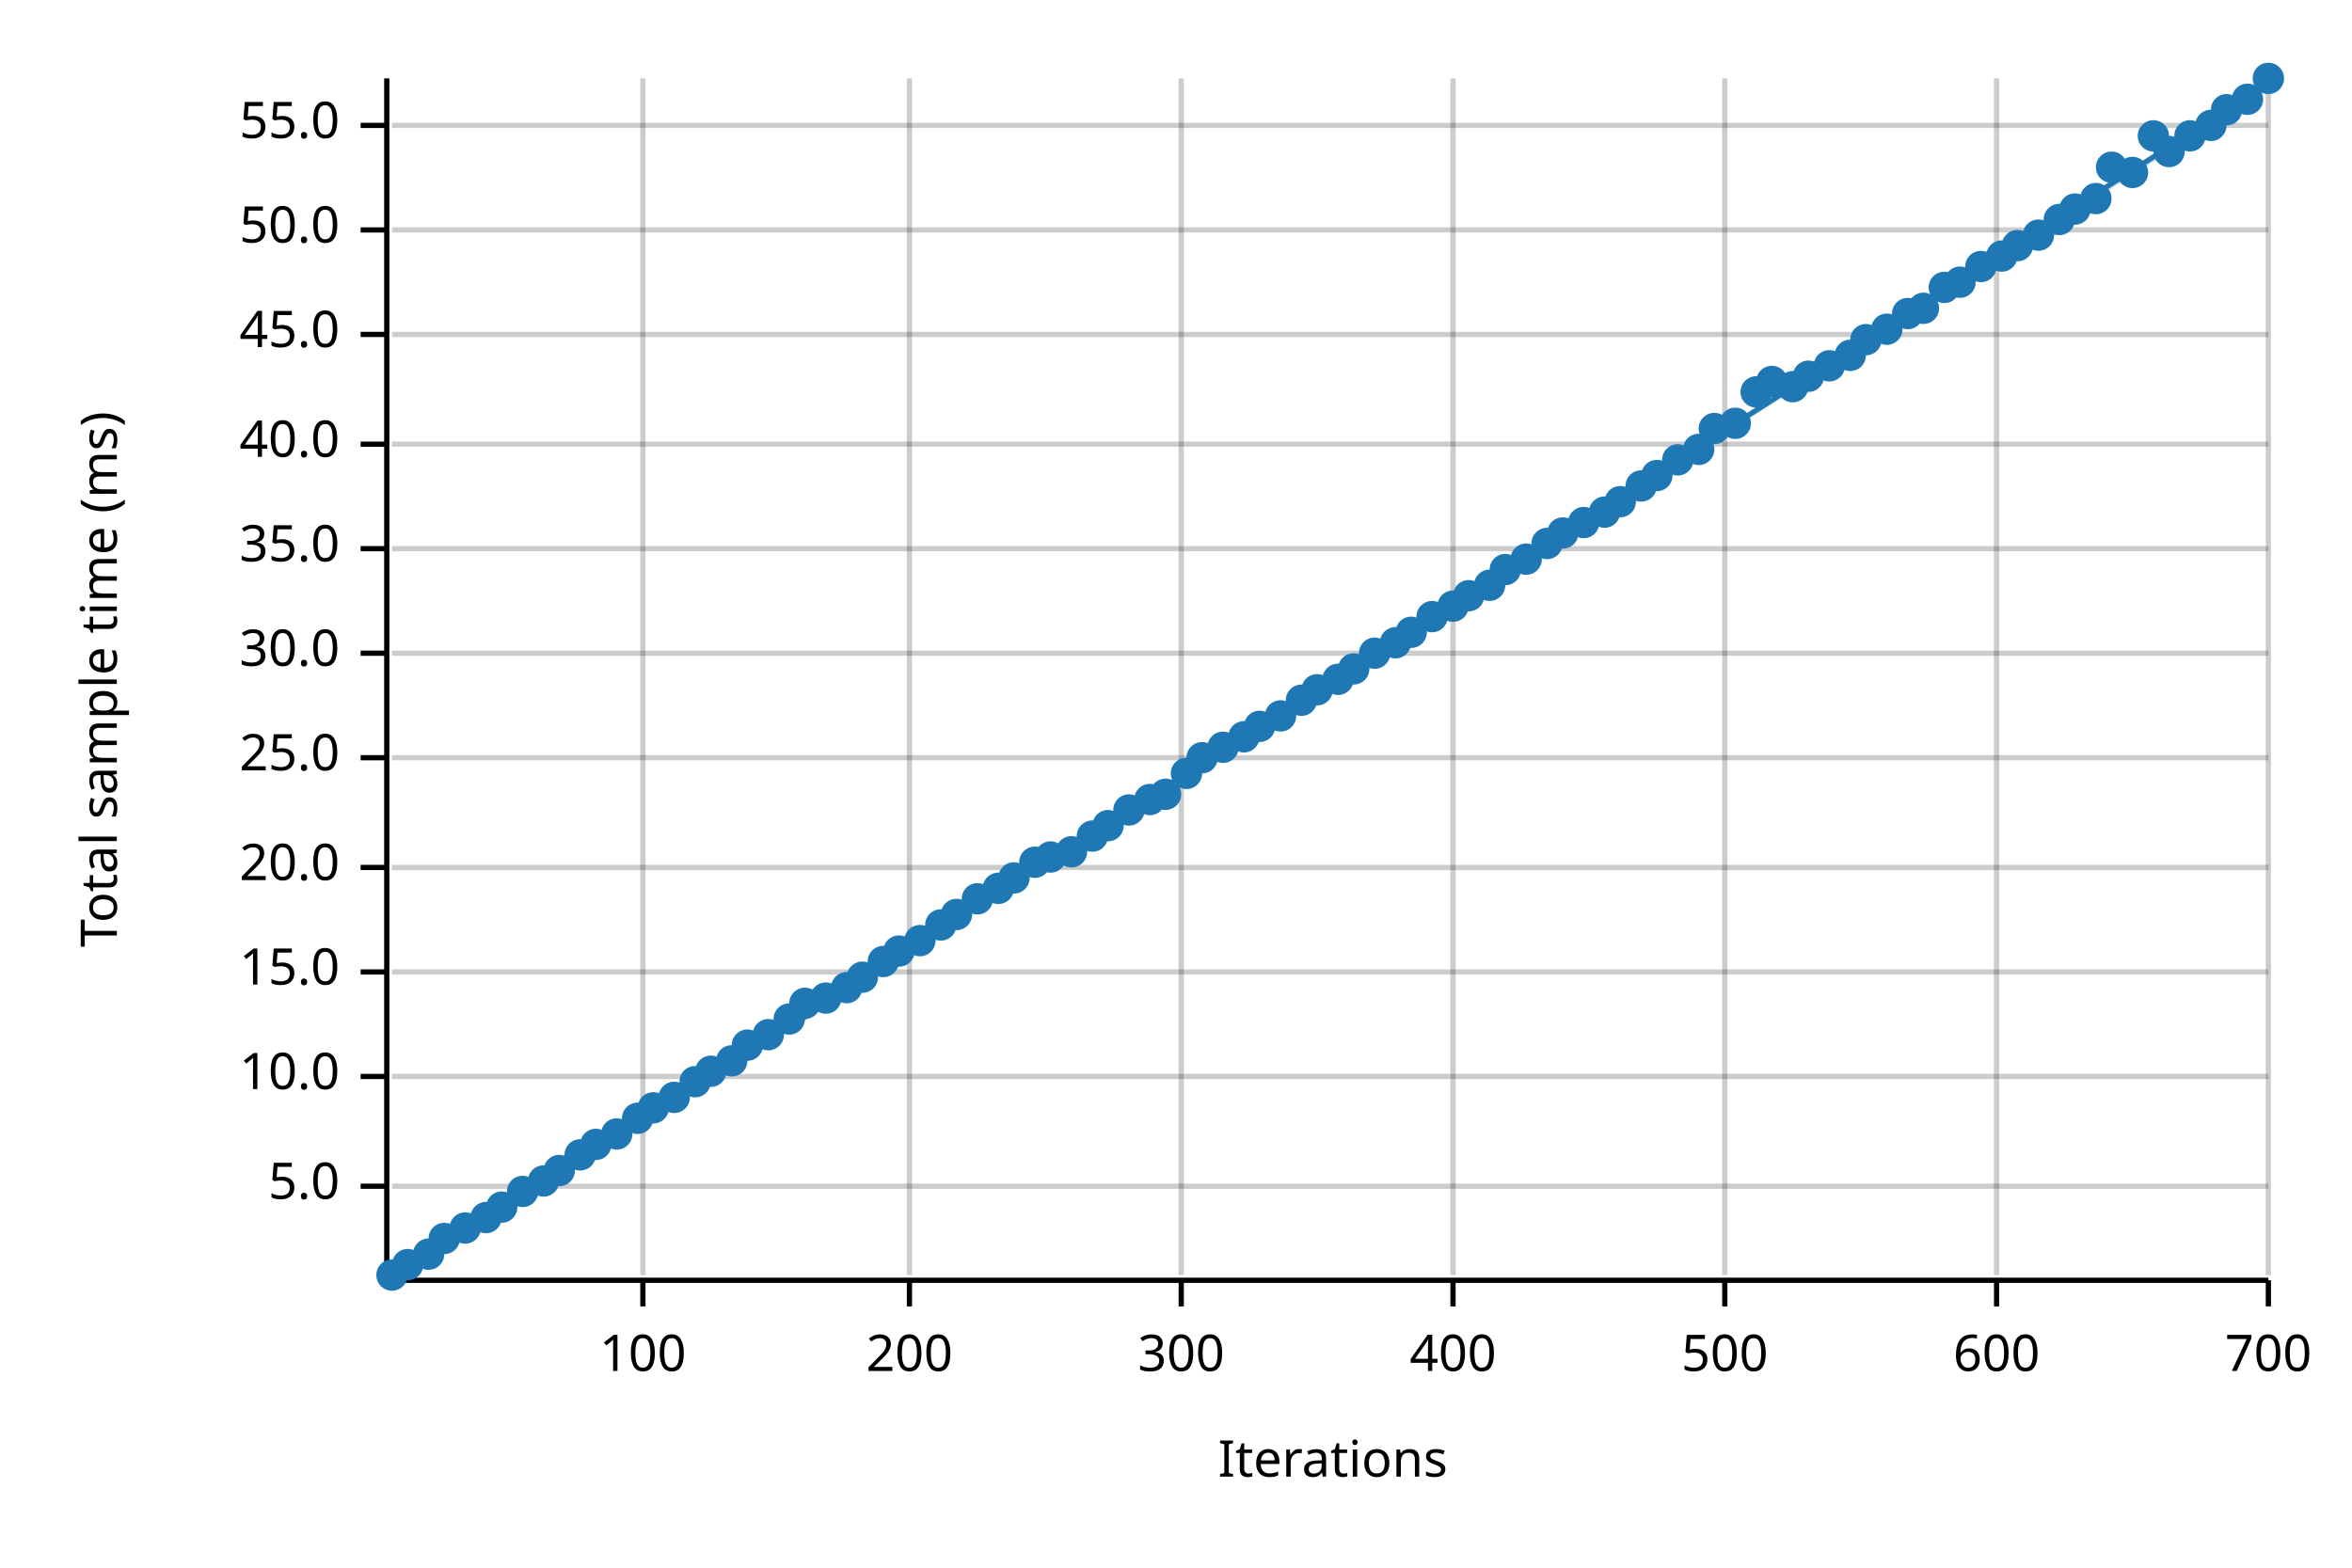
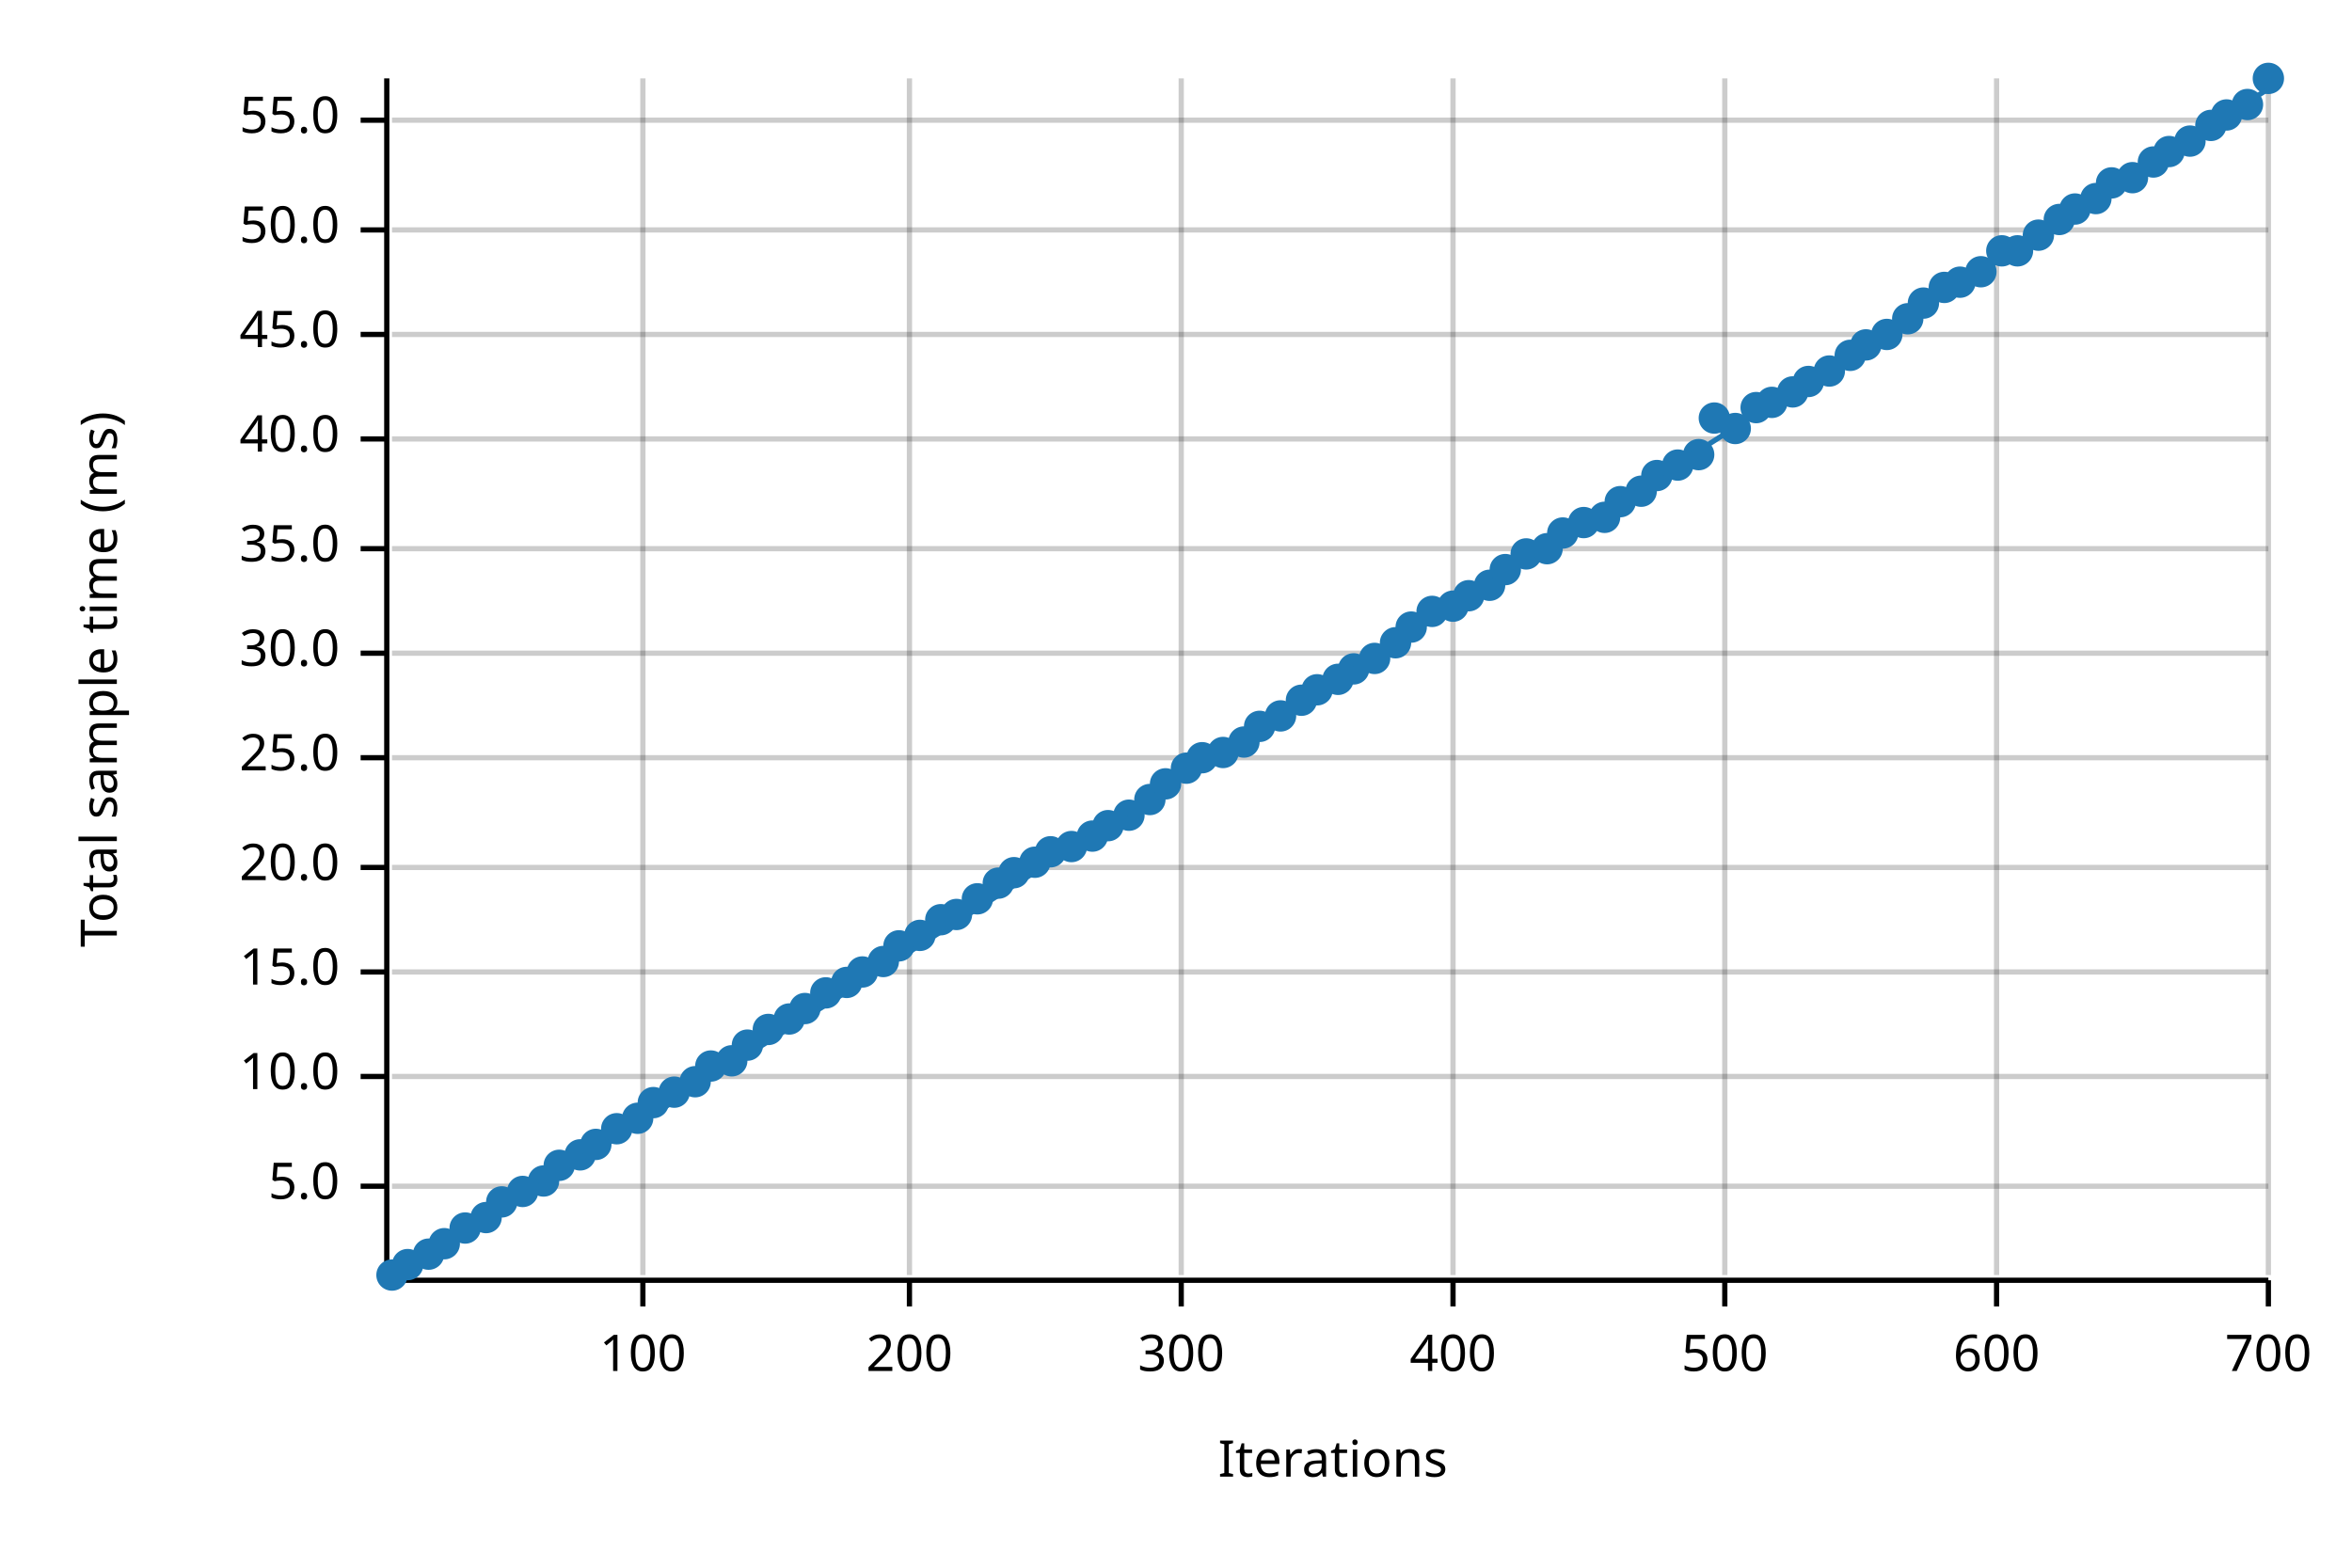
<svg xmlns="http://www.w3.org/2000/svg" width="450" height="300" viewBox="0 0 450 300">
  <text x="15" y="130" dy="0.76em" text-anchor="middle" font-family="sans-serif" font-size="9.677" opacity="1" fill="#000000" transform="rotate(270, 15, 130)">
Total sample time (ms)
</text>
  <text x="255" y="285" dy="-0.5ex" text-anchor="middle" font-family="sans-serif" font-size="9.677" opacity="1" fill="#000000">
Iterations
</text>
  <line opacity="0.2" stroke="#000000" stroke-width="1" x1="123" y1="244" x2="123" y2="15" />
  <line opacity="0.2" stroke="#000000" stroke-width="1" x1="174" y1="244" x2="174" y2="15" />
  <line opacity="0.2" stroke="#000000" stroke-width="1" x1="226" y1="244" x2="226" y2="15" />
  <line opacity="0.2" stroke="#000000" stroke-width="1" x1="278" y1="244" x2="278" y2="15" />
  <line opacity="0.2" stroke="#000000" stroke-width="1" x1="330" y1="244" x2="330" y2="15" />
  <line opacity="0.2" stroke="#000000" stroke-width="1" x1="382" y1="244" x2="382" y2="15" />
  <line opacity="0.2" stroke="#000000" stroke-width="1" x1="434" y1="244" x2="434" y2="15" />
  <line opacity="0.2" stroke="#000000" stroke-width="1" x1="75" y1="227" x2="434" y2="227" />
  <line opacity="0.2" stroke="#000000" stroke-width="1" x1="75" y1="206" x2="434" y2="206" />
  <line opacity="0.2" stroke="#000000" stroke-width="1" x1="75" y1="186" x2="434" y2="186" />
  <line opacity="0.2" stroke="#000000" stroke-width="1" x1="75" y1="166" x2="434" y2="166" />
  <line opacity="0.2" stroke="#000000" stroke-width="1" x1="75" y1="145" x2="434" y2="145" />
  <line opacity="0.2" stroke="#000000" stroke-width="1" x1="75" y1="125" x2="434" y2="125" />
  <line opacity="0.2" stroke="#000000" stroke-width="1" x1="75" y1="105" x2="434" y2="105" />
-   <line opacity="0.2" stroke="#000000" stroke-width="1" x1="75" y1="85" x2="434" y2="85" />
+   <line opacity="0.2" stroke="#000000" stroke-width="1" x1="75" y1="84" x2="434" y2="84" />
  <line opacity="0.2" stroke="#000000" stroke-width="1" x1="75" y1="64" x2="434" y2="64" />
  <line opacity="0.2" stroke="#000000" stroke-width="1" x1="75" y1="44" x2="434" y2="44" />
-   <line opacity="0.2" stroke="#000000" stroke-width="1" x1="75" y1="24" x2="434" y2="24" />
+   <line opacity="0.2" stroke="#000000" stroke-width="1" x1="75" y1="23" x2="434" y2="23" />
  <polyline fill="none" opacity="1" stroke="#000000" stroke-width="1" points="74,15 74,244 " />
  <text x="65" y="227" dy="0.5ex" text-anchor="end" font-family="sans-serif" font-size="9.677" opacity="1" fill="#000000">
5.0
</text>
  <polyline fill="none" opacity="1" stroke="#000000" stroke-width="1" points="69,227 74,227 " />
  <text x="65" y="206" dy="0.5ex" text-anchor="end" font-family="sans-serif" font-size="9.677" opacity="1" fill="#000000">
10.0
</text>
  <polyline fill="none" opacity="1" stroke="#000000" stroke-width="1" points="69,206 74,206 " />
  <text x="65" y="186" dy="0.5ex" text-anchor="end" font-family="sans-serif" font-size="9.677" opacity="1" fill="#000000">
15.0
</text>
  <polyline fill="none" opacity="1" stroke="#000000" stroke-width="1" points="69,186 74,186 " />
  <text x="65" y="166" dy="0.5ex" text-anchor="end" font-family="sans-serif" font-size="9.677" opacity="1" fill="#000000">
20.0
</text>
  <polyline fill="none" opacity="1" stroke="#000000" stroke-width="1" points="69,166 74,166 " />
  <text x="65" y="145" dy="0.5ex" text-anchor="end" font-family="sans-serif" font-size="9.677" opacity="1" fill="#000000">
25.0
</text>
  <polyline fill="none" opacity="1" stroke="#000000" stroke-width="1" points="69,145 74,145 " />
  <text x="65" y="125" dy="0.5ex" text-anchor="end" font-family="sans-serif" font-size="9.677" opacity="1" fill="#000000">
30.0
</text>
  <polyline fill="none" opacity="1" stroke="#000000" stroke-width="1" points="69,125 74,125 " />
  <text x="65" y="105" dy="0.5ex" text-anchor="end" font-family="sans-serif" font-size="9.677" opacity="1" fill="#000000">
35.0
</text>
  <polyline fill="none" opacity="1" stroke="#000000" stroke-width="1" points="69,105 74,105 " />
-   <text x="65" y="85" dy="0.5ex" text-anchor="end" font-family="sans-serif" font-size="9.677" opacity="1" fill="#000000">
+   <text x="65" y="84" dy="0.5ex" text-anchor="end" font-family="sans-serif" font-size="9.677" opacity="1" fill="#000000">
40.0
</text>
-   <polyline fill="none" opacity="1" stroke="#000000" stroke-width="1" points="69,85 74,85 " />
+   <polyline fill="none" opacity="1" stroke="#000000" stroke-width="1" points="69,84 74,84 " />
  <text x="65" y="64" dy="0.5ex" text-anchor="end" font-family="sans-serif" font-size="9.677" opacity="1" fill="#000000">
45.0
</text>
  <polyline fill="none" opacity="1" stroke="#000000" stroke-width="1" points="69,64 74,64 " />
  <text x="65" y="44" dy="0.5ex" text-anchor="end" font-family="sans-serif" font-size="9.677" opacity="1" fill="#000000">
50.0
</text>
  <polyline fill="none" opacity="1" stroke="#000000" stroke-width="1" points="69,44 74,44 " />
-   <text x="65" y="24" dy="0.5ex" text-anchor="end" font-family="sans-serif" font-size="9.677" opacity="1" fill="#000000">
+   <text x="65" y="23" dy="0.5ex" text-anchor="end" font-family="sans-serif" font-size="9.677" opacity="1" fill="#000000">
55.0
</text>
-   <polyline fill="none" opacity="1" stroke="#000000" stroke-width="1" points="69,24 74,24 " />
+   <polyline fill="none" opacity="1" stroke="#000000" stroke-width="1" points="69,23 74,23 " />
  <polyline fill="none" opacity="1" stroke="#000000" stroke-width="1" points="75,245 434,245 " />
  <text x="123" y="255" dy="0.76em" text-anchor="middle" font-family="sans-serif" font-size="9.677" opacity="1" fill="#000000">
100
</text>
  <polyline fill="none" opacity="1" stroke="#000000" stroke-width="1" points="123,245 123,250 " />
  <text x="174" y="255" dy="0.76em" text-anchor="middle" font-family="sans-serif" font-size="9.677" opacity="1" fill="#000000">
200
</text>
  <polyline fill="none" opacity="1" stroke="#000000" stroke-width="1" points="174,245 174,250 " />
  <text x="226" y="255" dy="0.76em" text-anchor="middle" font-family="sans-serif" font-size="9.677" opacity="1" fill="#000000">
300
</text>
  <polyline fill="none" opacity="1" stroke="#000000" stroke-width="1" points="226,245 226,250 " />
  <text x="278" y="255" dy="0.76em" text-anchor="middle" font-family="sans-serif" font-size="9.677" opacity="1" fill="#000000">
400
</text>
  <polyline fill="none" opacity="1" stroke="#000000" stroke-width="1" points="278,245 278,250 " />
  <text x="330" y="255" dy="0.76em" text-anchor="middle" font-family="sans-serif" font-size="9.677" opacity="1" fill="#000000">
500
</text>
  <polyline fill="none" opacity="1" stroke="#000000" stroke-width="1" points="330,245 330,250 " />
  <text x="382" y="255" dy="0.76em" text-anchor="middle" font-family="sans-serif" font-size="9.677" opacity="1" fill="#000000">
600
</text>
  <polyline fill="none" opacity="1" stroke="#000000" stroke-width="1" points="382,245 382,250 " />
  <text x="434" y="255" dy="0.76em" text-anchor="middle" font-family="sans-serif" font-size="9.677" opacity="1" fill="#000000">
700
</text>
  <polyline fill="none" opacity="1" stroke="#000000" stroke-width="1" points="434,245 434,250 " />
  <circle cx="75" cy="244" r="3" opacity="1" fill="#1F78B4" stroke="none" stroke-width="1" />
  <circle cx="78" cy="242" r="3" opacity="1" fill="#1F78B4" stroke="none" stroke-width="1" />
  <circle cx="82" cy="240" r="3" opacity="1" fill="#1F78B4" stroke="none" stroke-width="1" />
-   <circle cx="85" cy="237" r="3" opacity="1" fill="#1F78B4" stroke="none" stroke-width="1" />
+   <circle cx="85" cy="238" r="3" opacity="1" fill="#1F78B4" stroke="none" stroke-width="1" />
  <circle cx="89" cy="235" r="3" opacity="1" fill="#1F78B4" stroke="none" stroke-width="1" />
  <circle cx="93" cy="233" r="3" opacity="1" fill="#1F78B4" stroke="none" stroke-width="1" />
-   <circle cx="96" cy="231" r="3" opacity="1" fill="#1F78B4" stroke="none" stroke-width="1" />
+   <circle cx="96" cy="230" r="3" opacity="1" fill="#1F78B4" stroke="none" stroke-width="1" />
  <circle cx="100" cy="228" r="3" opacity="1" fill="#1F78B4" stroke="none" stroke-width="1" />
  <circle cx="104" cy="226" r="3" opacity="1" fill="#1F78B4" stroke="none" stroke-width="1" />
-   <circle cx="107" cy="224" r="3" opacity="1" fill="#1F78B4" stroke="none" stroke-width="1" />
+   <circle cx="107" cy="223" r="3" opacity="1" fill="#1F78B4" stroke="none" stroke-width="1" />
  <circle cx="111" cy="221" r="3" opacity="1" fill="#1F78B4" stroke="none" stroke-width="1" />
  <circle cx="114" cy="219" r="3" opacity="1" fill="#1F78B4" stroke="none" stroke-width="1" />
-   <circle cx="118" cy="217" r="3" opacity="1" fill="#1F78B4" stroke="none" stroke-width="1" />
+   <circle cx="118" cy="216" r="3" opacity="1" fill="#1F78B4" stroke="none" stroke-width="1" />
  <circle cx="122" cy="214" r="3" opacity="1" fill="#1F78B4" stroke="none" stroke-width="1" />
-   <circle cx="125" cy="212" r="3" opacity="1" fill="#1F78B4" stroke="none" stroke-width="1" />
-   <circle cx="129" cy="210" r="3" opacity="1" fill="#1F78B4" stroke="none" stroke-width="1" />
+   <circle cx="125" cy="211" r="3" opacity="1" fill="#1F78B4" stroke="none" stroke-width="1" />
+   <circle cx="129" cy="209" r="3" opacity="1" fill="#1F78B4" stroke="none" stroke-width="1" />
  <circle cx="133" cy="207" r="3" opacity="1" fill="#1F78B4" stroke="none" stroke-width="1" />
-   <circle cx="136" cy="205" r="3" opacity="1" fill="#1F78B4" stroke="none" stroke-width="1" />
+   <circle cx="136" cy="204" r="3" opacity="1" fill="#1F78B4" stroke="none" stroke-width="1" />
  <circle cx="140" cy="203" r="3" opacity="1" fill="#1F78B4" stroke="none" stroke-width="1" />
  <circle cx="143" cy="200" r="3" opacity="1" fill="#1F78B4" stroke="none" stroke-width="1" />
-   <circle cx="147" cy="198" r="3" opacity="1" fill="#1F78B4" stroke="none" stroke-width="1" />
+   <circle cx="147" cy="197" r="3" opacity="1" fill="#1F78B4" stroke="none" stroke-width="1" />
  <circle cx="151" cy="195" r="3" opacity="1" fill="#1F78B4" stroke="none" stroke-width="1" />
-   <circle cx="154" cy="192" r="3" opacity="1" fill="#1F78B4" stroke="none" stroke-width="1" />
-   <circle cx="158" cy="191" r="3" opacity="1" fill="#1F78B4" stroke="none" stroke-width="1" />
-   <circle cx="162" cy="189" r="3" opacity="1" fill="#1F78B4" stroke="none" stroke-width="1" />
-   <circle cx="165" cy="187" r="3" opacity="1" fill="#1F78B4" stroke="none" stroke-width="1" />
+   <circle cx="154" cy="193" r="3" opacity="1" fill="#1F78B4" stroke="none" stroke-width="1" />
+   <circle cx="158" cy="190" r="3" opacity="1" fill="#1F78B4" stroke="none" stroke-width="1" />
+   <circle cx="162" cy="188" r="3" opacity="1" fill="#1F78B4" stroke="none" stroke-width="1" />
+   <circle cx="165" cy="186" r="3" opacity="1" fill="#1F78B4" stroke="none" stroke-width="1" />
  <circle cx="169" cy="184" r="3" opacity="1" fill="#1F78B4" stroke="none" stroke-width="1" />
-   <circle cx="172" cy="182" r="3" opacity="1" fill="#1F78B4" stroke="none" stroke-width="1" />
-   <circle cx="176" cy="180" r="3" opacity="1" fill="#1F78B4" stroke="none" stroke-width="1" />
-   <circle cx="180" cy="177" r="3" opacity="1" fill="#1F78B4" stroke="none" stroke-width="1" />
+   <circle cx="172" cy="181" r="3" opacity="1" fill="#1F78B4" stroke="none" stroke-width="1" />
+   <circle cx="176" cy="179" r="3" opacity="1" fill="#1F78B4" stroke="none" stroke-width="1" />
+   <circle cx="180" cy="176" r="3" opacity="1" fill="#1F78B4" stroke="none" stroke-width="1" />
  <circle cx="183" cy="175" r="3" opacity="1" fill="#1F78B4" stroke="none" stroke-width="1" />
  <circle cx="187" cy="172" r="3" opacity="1" fill="#1F78B4" stroke="none" stroke-width="1" />
-   <circle cx="191" cy="170" r="3" opacity="1" fill="#1F78B4" stroke="none" stroke-width="1" />
-   <circle cx="194" cy="168" r="3" opacity="1" fill="#1F78B4" stroke="none" stroke-width="1" />
+   <circle cx="191" cy="169" r="3" opacity="1" fill="#1F78B4" stroke="none" stroke-width="1" />
+   <circle cx="194" cy="167" r="3" opacity="1" fill="#1F78B4" stroke="none" stroke-width="1" />
  <circle cx="198" cy="165" r="3" opacity="1" fill="#1F78B4" stroke="none" stroke-width="1" />
-   <circle cx="201" cy="164" r="3" opacity="1" fill="#1F78B4" stroke="none" stroke-width="1" />
-   <circle cx="205" cy="163" r="3" opacity="1" fill="#1F78B4" stroke="none" stroke-width="1" />
+   <circle cx="201" cy="163" r="3" opacity="1" fill="#1F78B4" stroke="none" stroke-width="1" />
+   <circle cx="205" cy="162" r="3" opacity="1" fill="#1F78B4" stroke="none" stroke-width="1" />
  <circle cx="209" cy="160" r="3" opacity="1" fill="#1F78B4" stroke="none" stroke-width="1" />
  <circle cx="212" cy="158" r="3" opacity="1" fill="#1F78B4" stroke="none" stroke-width="1" />
-   <circle cx="216" cy="155" r="3" opacity="1" fill="#1F78B4" stroke="none" stroke-width="1" />
+   <circle cx="216" cy="156" r="3" opacity="1" fill="#1F78B4" stroke="none" stroke-width="1" />
  <circle cx="220" cy="153" r="3" opacity="1" fill="#1F78B4" stroke="none" stroke-width="1" />
-   <circle cx="223" cy="152" r="3" opacity="1" fill="#1F78B4" stroke="none" stroke-width="1" />
-   <circle cx="227" cy="148" r="3" opacity="1" fill="#1F78B4" stroke="none" stroke-width="1" />
+   <circle cx="223" cy="150" r="3" opacity="1" fill="#1F78B4" stroke="none" stroke-width="1" />
+   <circle cx="227" cy="147" r="3" opacity="1" fill="#1F78B4" stroke="none" stroke-width="1" />
  <circle cx="230" cy="145" r="3" opacity="1" fill="#1F78B4" stroke="none" stroke-width="1" />
-   <circle cx="234" cy="143" r="3" opacity="1" fill="#1F78B4" stroke="none" stroke-width="1" />
-   <circle cx="238" cy="141" r="3" opacity="1" fill="#1F78B4" stroke="none" stroke-width="1" />
+   <circle cx="234" cy="144" r="3" opacity="1" fill="#1F78B4" stroke="none" stroke-width="1" />
+   <circle cx="238" cy="142" r="3" opacity="1" fill="#1F78B4" stroke="none" stroke-width="1" />
  <circle cx="241" cy="139" r="3" opacity="1" fill="#1F78B4" stroke="none" stroke-width="1" />
  <circle cx="245" cy="137" r="3" opacity="1" fill="#1F78B4" stroke="none" stroke-width="1" />
  <circle cx="249" cy="134" r="3" opacity="1" fill="#1F78B4" stroke="none" stroke-width="1" />
  <circle cx="252" cy="132" r="3" opacity="1" fill="#1F78B4" stroke="none" stroke-width="1" />
  <circle cx="256" cy="130" r="3" opacity="1" fill="#1F78B4" stroke="none" stroke-width="1" />
  <circle cx="259" cy="128" r="3" opacity="1" fill="#1F78B4" stroke="none" stroke-width="1" />
-   <circle cx="263" cy="125" r="3" opacity="1" fill="#1F78B4" stroke="none" stroke-width="1" />
+   <circle cx="263" cy="126" r="3" opacity="1" fill="#1F78B4" stroke="none" stroke-width="1" />
  <circle cx="267" cy="123" r="3" opacity="1" fill="#1F78B4" stroke="none" stroke-width="1" />
-   <circle cx="270" cy="121" r="3" opacity="1" fill="#1F78B4" stroke="none" stroke-width="1" />
-   <circle cx="274" cy="118" r="3" opacity="1" fill="#1F78B4" stroke="none" stroke-width="1" />
+   <circle cx="270" cy="120" r="3" opacity="1" fill="#1F78B4" stroke="none" stroke-width="1" />
+   <circle cx="274" cy="117" r="3" opacity="1" fill="#1F78B4" stroke="none" stroke-width="1" />
  <circle cx="278" cy="116" r="3" opacity="1" fill="#1F78B4" stroke="none" stroke-width="1" />
  <circle cx="281" cy="114" r="3" opacity="1" fill="#1F78B4" stroke="none" stroke-width="1" />
  <circle cx="285" cy="112" r="3" opacity="1" fill="#1F78B4" stroke="none" stroke-width="1" />
  <circle cx="288" cy="109" r="3" opacity="1" fill="#1F78B4" stroke="none" stroke-width="1" />
-   <circle cx="292" cy="107" r="3" opacity="1" fill="#1F78B4" stroke="none" stroke-width="1" />
-   <circle cx="296" cy="104" r="3" opacity="1" fill="#1F78B4" stroke="none" stroke-width="1" />
+   <circle cx="292" cy="106" r="3" opacity="1" fill="#1F78B4" stroke="none" stroke-width="1" />
+   <circle cx="296" cy="105" r="3" opacity="1" fill="#1F78B4" stroke="none" stroke-width="1" />
  <circle cx="299" cy="102" r="3" opacity="1" fill="#1F78B4" stroke="none" stroke-width="1" />
  <circle cx="303" cy="100" r="3" opacity="1" fill="#1F78B4" stroke="none" stroke-width="1" />
-   <circle cx="307" cy="98" r="3" opacity="1" fill="#1F78B4" stroke="none" stroke-width="1" />
+   <circle cx="307" cy="99" r="3" opacity="1" fill="#1F78B4" stroke="none" stroke-width="1" />
  <circle cx="310" cy="96" r="3" opacity="1" fill="#1F78B4" stroke="none" stroke-width="1" />
-   <circle cx="314" cy="93" r="3" opacity="1" fill="#1F78B4" stroke="none" stroke-width="1" />
+   <circle cx="314" cy="94" r="3" opacity="1" fill="#1F78B4" stroke="none" stroke-width="1" />
  <circle cx="317" cy="91" r="3" opacity="1" fill="#1F78B4" stroke="none" stroke-width="1" />
-   <circle cx="321" cy="88" r="3" opacity="1" fill="#1F78B4" stroke="none" stroke-width="1" />
-   <circle cx="325" cy="86" r="3" opacity="1" fill="#1F78B4" stroke="none" stroke-width="1" />
-   <circle cx="328" cy="82" r="3" opacity="1" fill="#1F78B4" stroke="none" stroke-width="1" />
-   <circle cx="332" cy="81" r="3" opacity="1" fill="#1F78B4" stroke="none" stroke-width="1" />
-   <circle cx="336" cy="75" r="3" opacity="1" fill="#1F78B4" stroke="none" stroke-width="1" />
-   <circle cx="339" cy="73" r="3" opacity="1" fill="#1F78B4" stroke="none" stroke-width="1" />
-   <circle cx="343" cy="74" r="3" opacity="1" fill="#1F78B4" stroke="none" stroke-width="1" />
-   <circle cx="346" cy="72" r="3" opacity="1" fill="#1F78B4" stroke="none" stroke-width="1" />
-   <circle cx="350" cy="70" r="3" opacity="1" fill="#1F78B4" stroke="none" stroke-width="1" />
+   <circle cx="321" cy="89" r="3" opacity="1" fill="#1F78B4" stroke="none" stroke-width="1" />
+   <circle cx="325" cy="87" r="3" opacity="1" fill="#1F78B4" stroke="none" stroke-width="1" />
+   <circle cx="328" cy="80" r="3" opacity="1" fill="#1F78B4" stroke="none" stroke-width="1" />
+   <circle cx="332" cy="82" r="3" opacity="1" fill="#1F78B4" stroke="none" stroke-width="1" />
+   <circle cx="336" cy="78" r="3" opacity="1" fill="#1F78B4" stroke="none" stroke-width="1" />
+   <circle cx="339" cy="77" r="3" opacity="1" fill="#1F78B4" stroke="none" stroke-width="1" />
+   <circle cx="343" cy="75" r="3" opacity="1" fill="#1F78B4" stroke="none" stroke-width="1" />
+   <circle cx="346" cy="73" r="3" opacity="1" fill="#1F78B4" stroke="none" stroke-width="1" />
+   <circle cx="350" cy="71" r="3" opacity="1" fill="#1F78B4" stroke="none" stroke-width="1" />
  <circle cx="354" cy="68" r="3" opacity="1" fill="#1F78B4" stroke="none" stroke-width="1" />
-   <circle cx="357" cy="65" r="3" opacity="1" fill="#1F78B4" stroke="none" stroke-width="1" />
-   <circle cx="361" cy="63" r="3" opacity="1" fill="#1F78B4" stroke="none" stroke-width="1" />
-   <circle cx="365" cy="60" r="3" opacity="1" fill="#1F78B4" stroke="none" stroke-width="1" />
-   <circle cx="368" cy="59" r="3" opacity="1" fill="#1F78B4" stroke="none" stroke-width="1" />
+   <circle cx="357" cy="66" r="3" opacity="1" fill="#1F78B4" stroke="none" stroke-width="1" />
+   <circle cx="361" cy="64" r="3" opacity="1" fill="#1F78B4" stroke="none" stroke-width="1" />
+   <circle cx="365" cy="61" r="3" opacity="1" fill="#1F78B4" stroke="none" stroke-width="1" />
+   <circle cx="368" cy="58" r="3" opacity="1" fill="#1F78B4" stroke="none" stroke-width="1" />
  <circle cx="372" cy="55" r="3" opacity="1" fill="#1F78B4" stroke="none" stroke-width="1" />
  <circle cx="375" cy="54" r="3" opacity="1" fill="#1F78B4" stroke="none" stroke-width="1" />
-   <circle cx="379" cy="51" r="3" opacity="1" fill="#1F78B4" stroke="none" stroke-width="1" />
-   <circle cx="383" cy="49" r="3" opacity="1" fill="#1F78B4" stroke="none" stroke-width="1" />
-   <circle cx="386" cy="47" r="3" opacity="1" fill="#1F78B4" stroke="none" stroke-width="1" />
+   <circle cx="379" cy="52" r="3" opacity="1" fill="#1F78B4" stroke="none" stroke-width="1" />
+   <circle cx="383" cy="48" r="3" opacity="1" fill="#1F78B4" stroke="none" stroke-width="1" />
+   <circle cx="386" cy="48" r="3" opacity="1" fill="#1F78B4" stroke="none" stroke-width="1" />
  <circle cx="390" cy="45" r="3" opacity="1" fill="#1F78B4" stroke="none" stroke-width="1" />
  <circle cx="394" cy="42" r="3" opacity="1" fill="#1F78B4" stroke="none" stroke-width="1" />
  <circle cx="397" cy="40" r="3" opacity="1" fill="#1F78B4" stroke="none" stroke-width="1" />
  <circle cx="401" cy="38" r="3" opacity="1" fill="#1F78B4" stroke="none" stroke-width="1" />
-   <circle cx="404" cy="32" r="3" opacity="1" fill="#1F78B4" stroke="none" stroke-width="1" />
-   <circle cx="408" cy="33" r="3" opacity="1" fill="#1F78B4" stroke="none" stroke-width="1" />
-   <circle cx="412" cy="26" r="3" opacity="1" fill="#1F78B4" stroke="none" stroke-width="1" />
+   <circle cx="404" cy="35" r="3" opacity="1" fill="#1F78B4" stroke="none" stroke-width="1" />
+   <circle cx="408" cy="34" r="3" opacity="1" fill="#1F78B4" stroke="none" stroke-width="1" />
+   <circle cx="412" cy="31" r="3" opacity="1" fill="#1F78B4" stroke="none" stroke-width="1" />
  <circle cx="415" cy="29" r="3" opacity="1" fill="#1F78B4" stroke="none" stroke-width="1" />
-   <circle cx="419" cy="26" r="3" opacity="1" fill="#1F78B4" stroke="none" stroke-width="1" />
+   <circle cx="419" cy="27" r="3" opacity="1" fill="#1F78B4" stroke="none" stroke-width="1" />
  <circle cx="423" cy="24" r="3" opacity="1" fill="#1F78B4" stroke="none" stroke-width="1" />
-   <circle cx="426" cy="21" r="3" opacity="1" fill="#1F78B4" stroke="none" stroke-width="1" />
-   <circle cx="430" cy="19" r="3" opacity="1" fill="#1F78B4" stroke="none" stroke-width="1" />
+   <circle cx="426" cy="22" r="3" opacity="1" fill="#1F78B4" stroke="none" stroke-width="1" />
+   <circle cx="430" cy="20" r="3" opacity="1" fill="#1F78B4" stroke="none" stroke-width="1" />
  <circle cx="434" cy="15" r="3" opacity="1" fill="#1F78B4" stroke="none" stroke-width="1" />
-   <polyline fill="none" opacity="1" stroke="#1F78B4" stroke-width="1" points="75,245 434,16 " />
-   <polygon opacity="0.25" fill="#1F78B4" points="75,245 434,17 434,16 " />
+   <polyline fill="none" opacity="1" stroke="#1F78B4" stroke-width="1" points="75,245 434,17 " />
+   <polygon opacity="0.25" fill="#1F78B4" points="75,245 434,17 434,17 " />
</svg>
